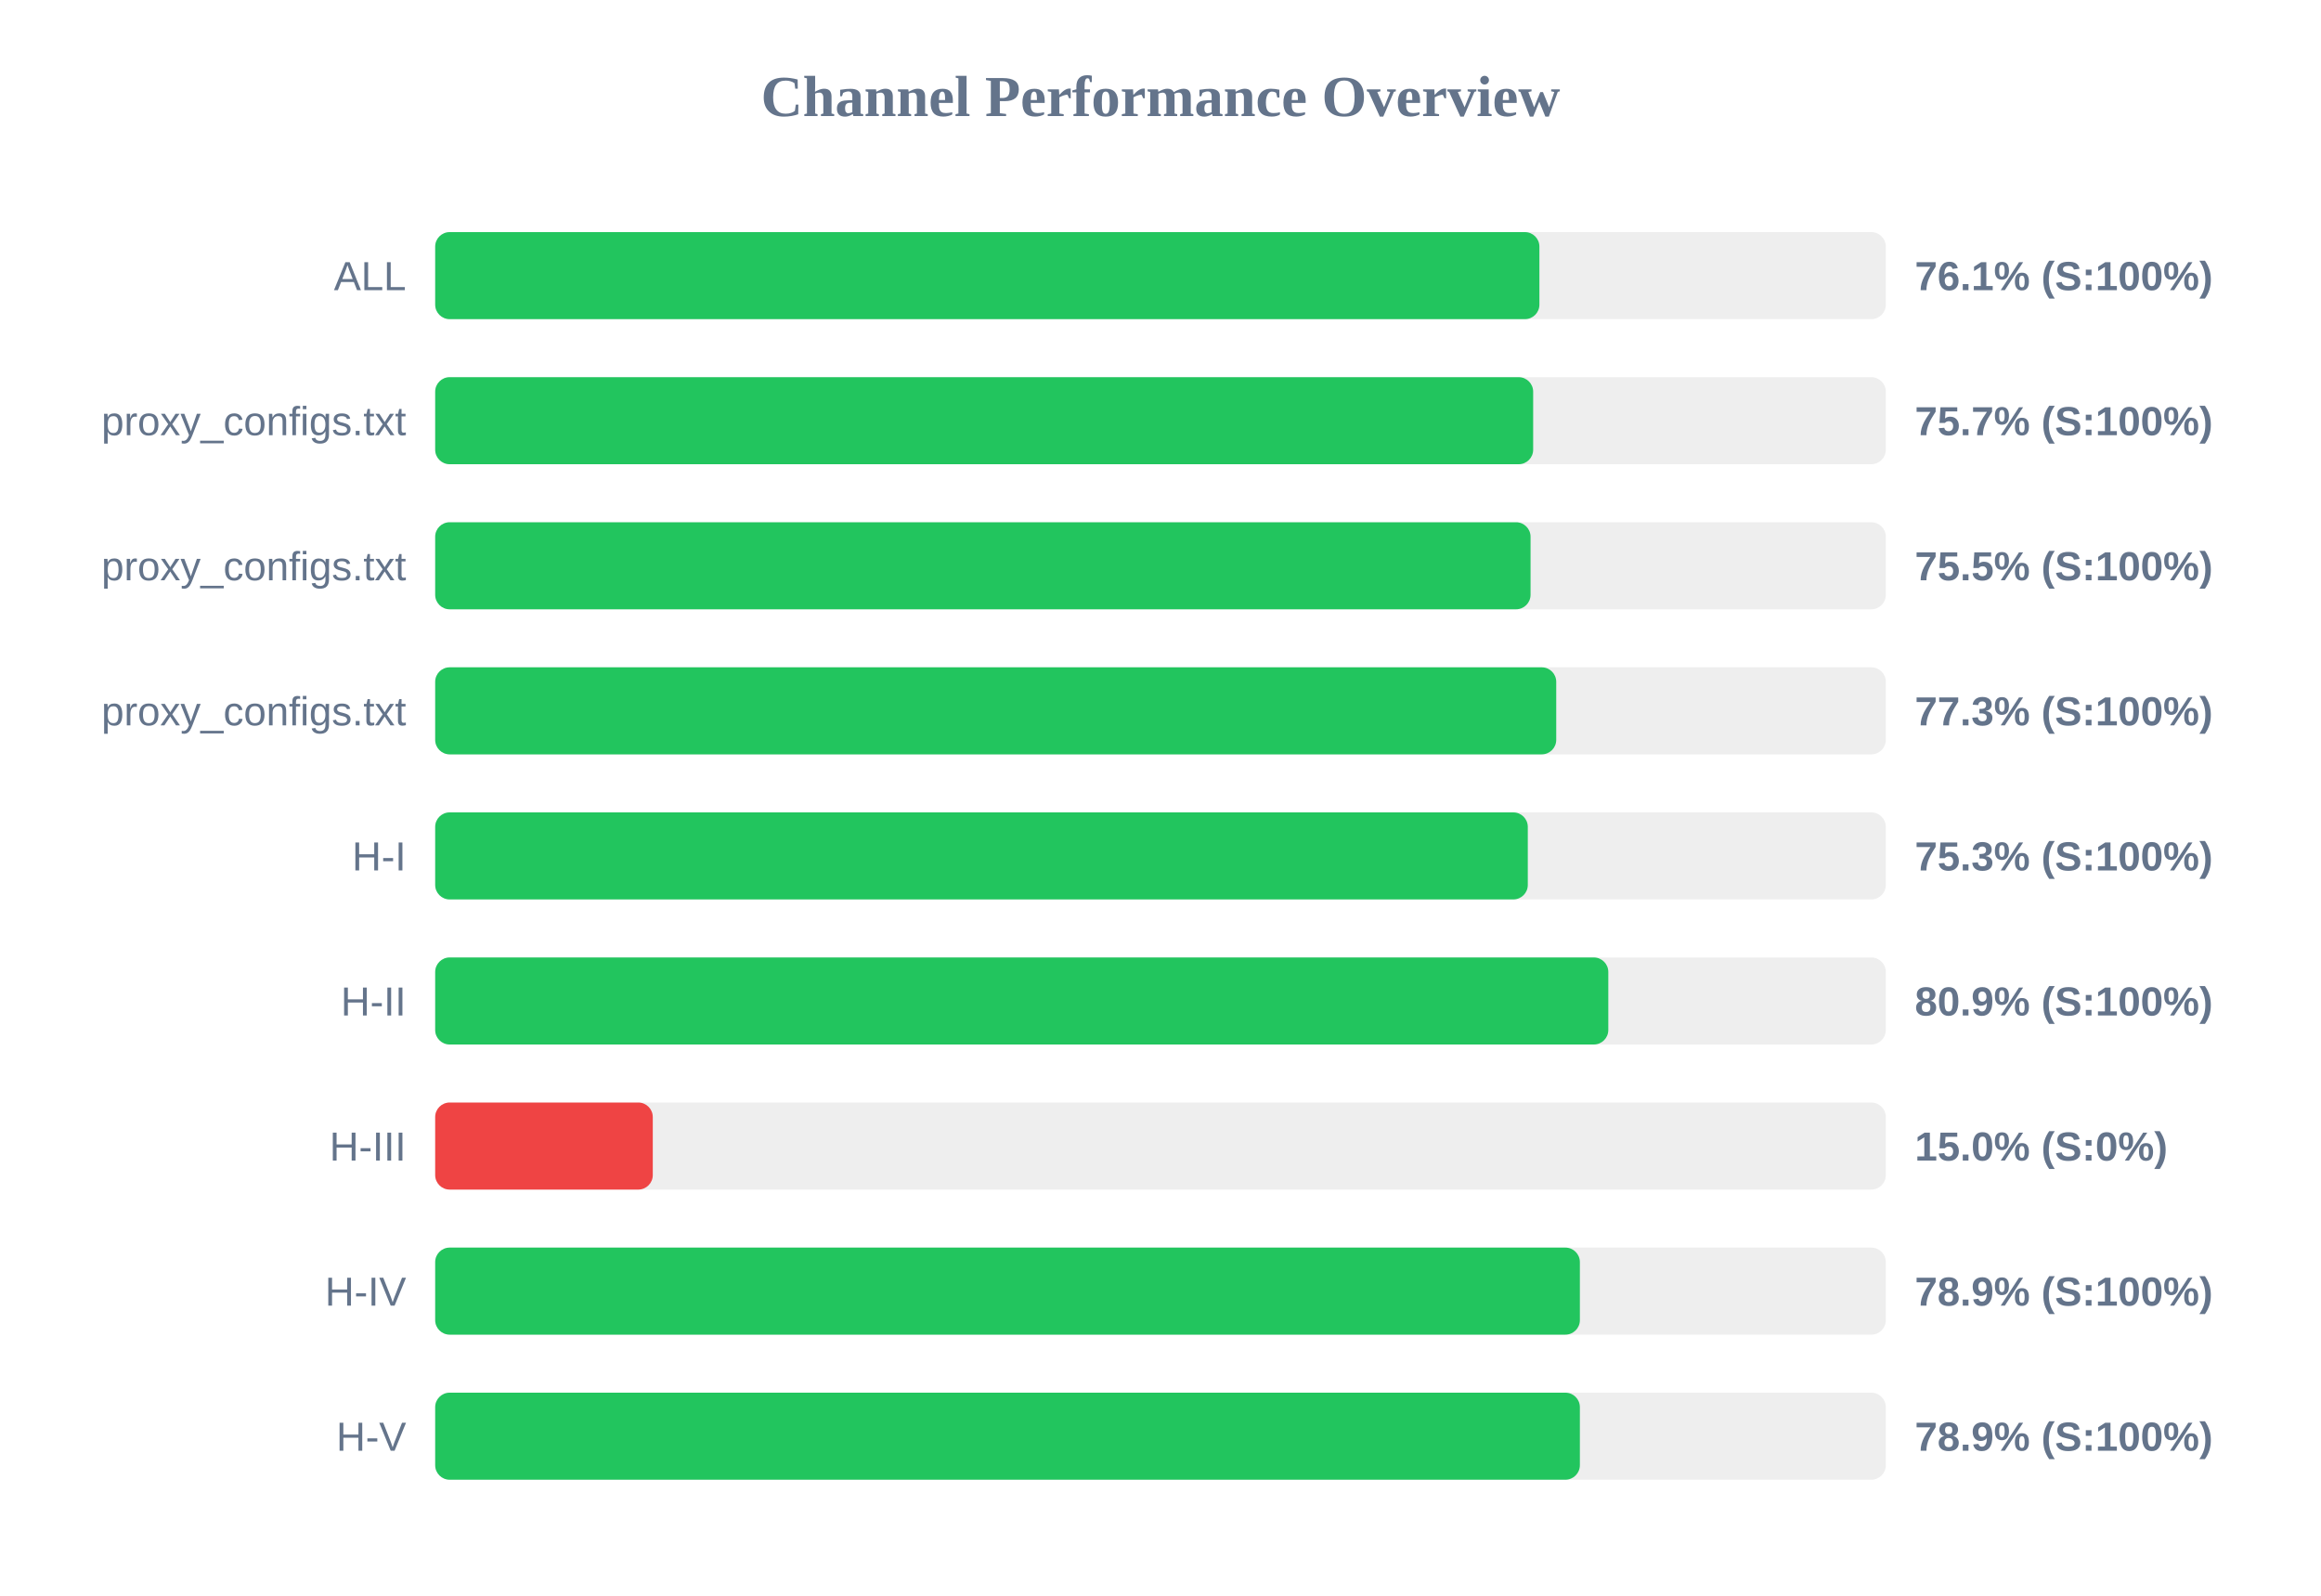
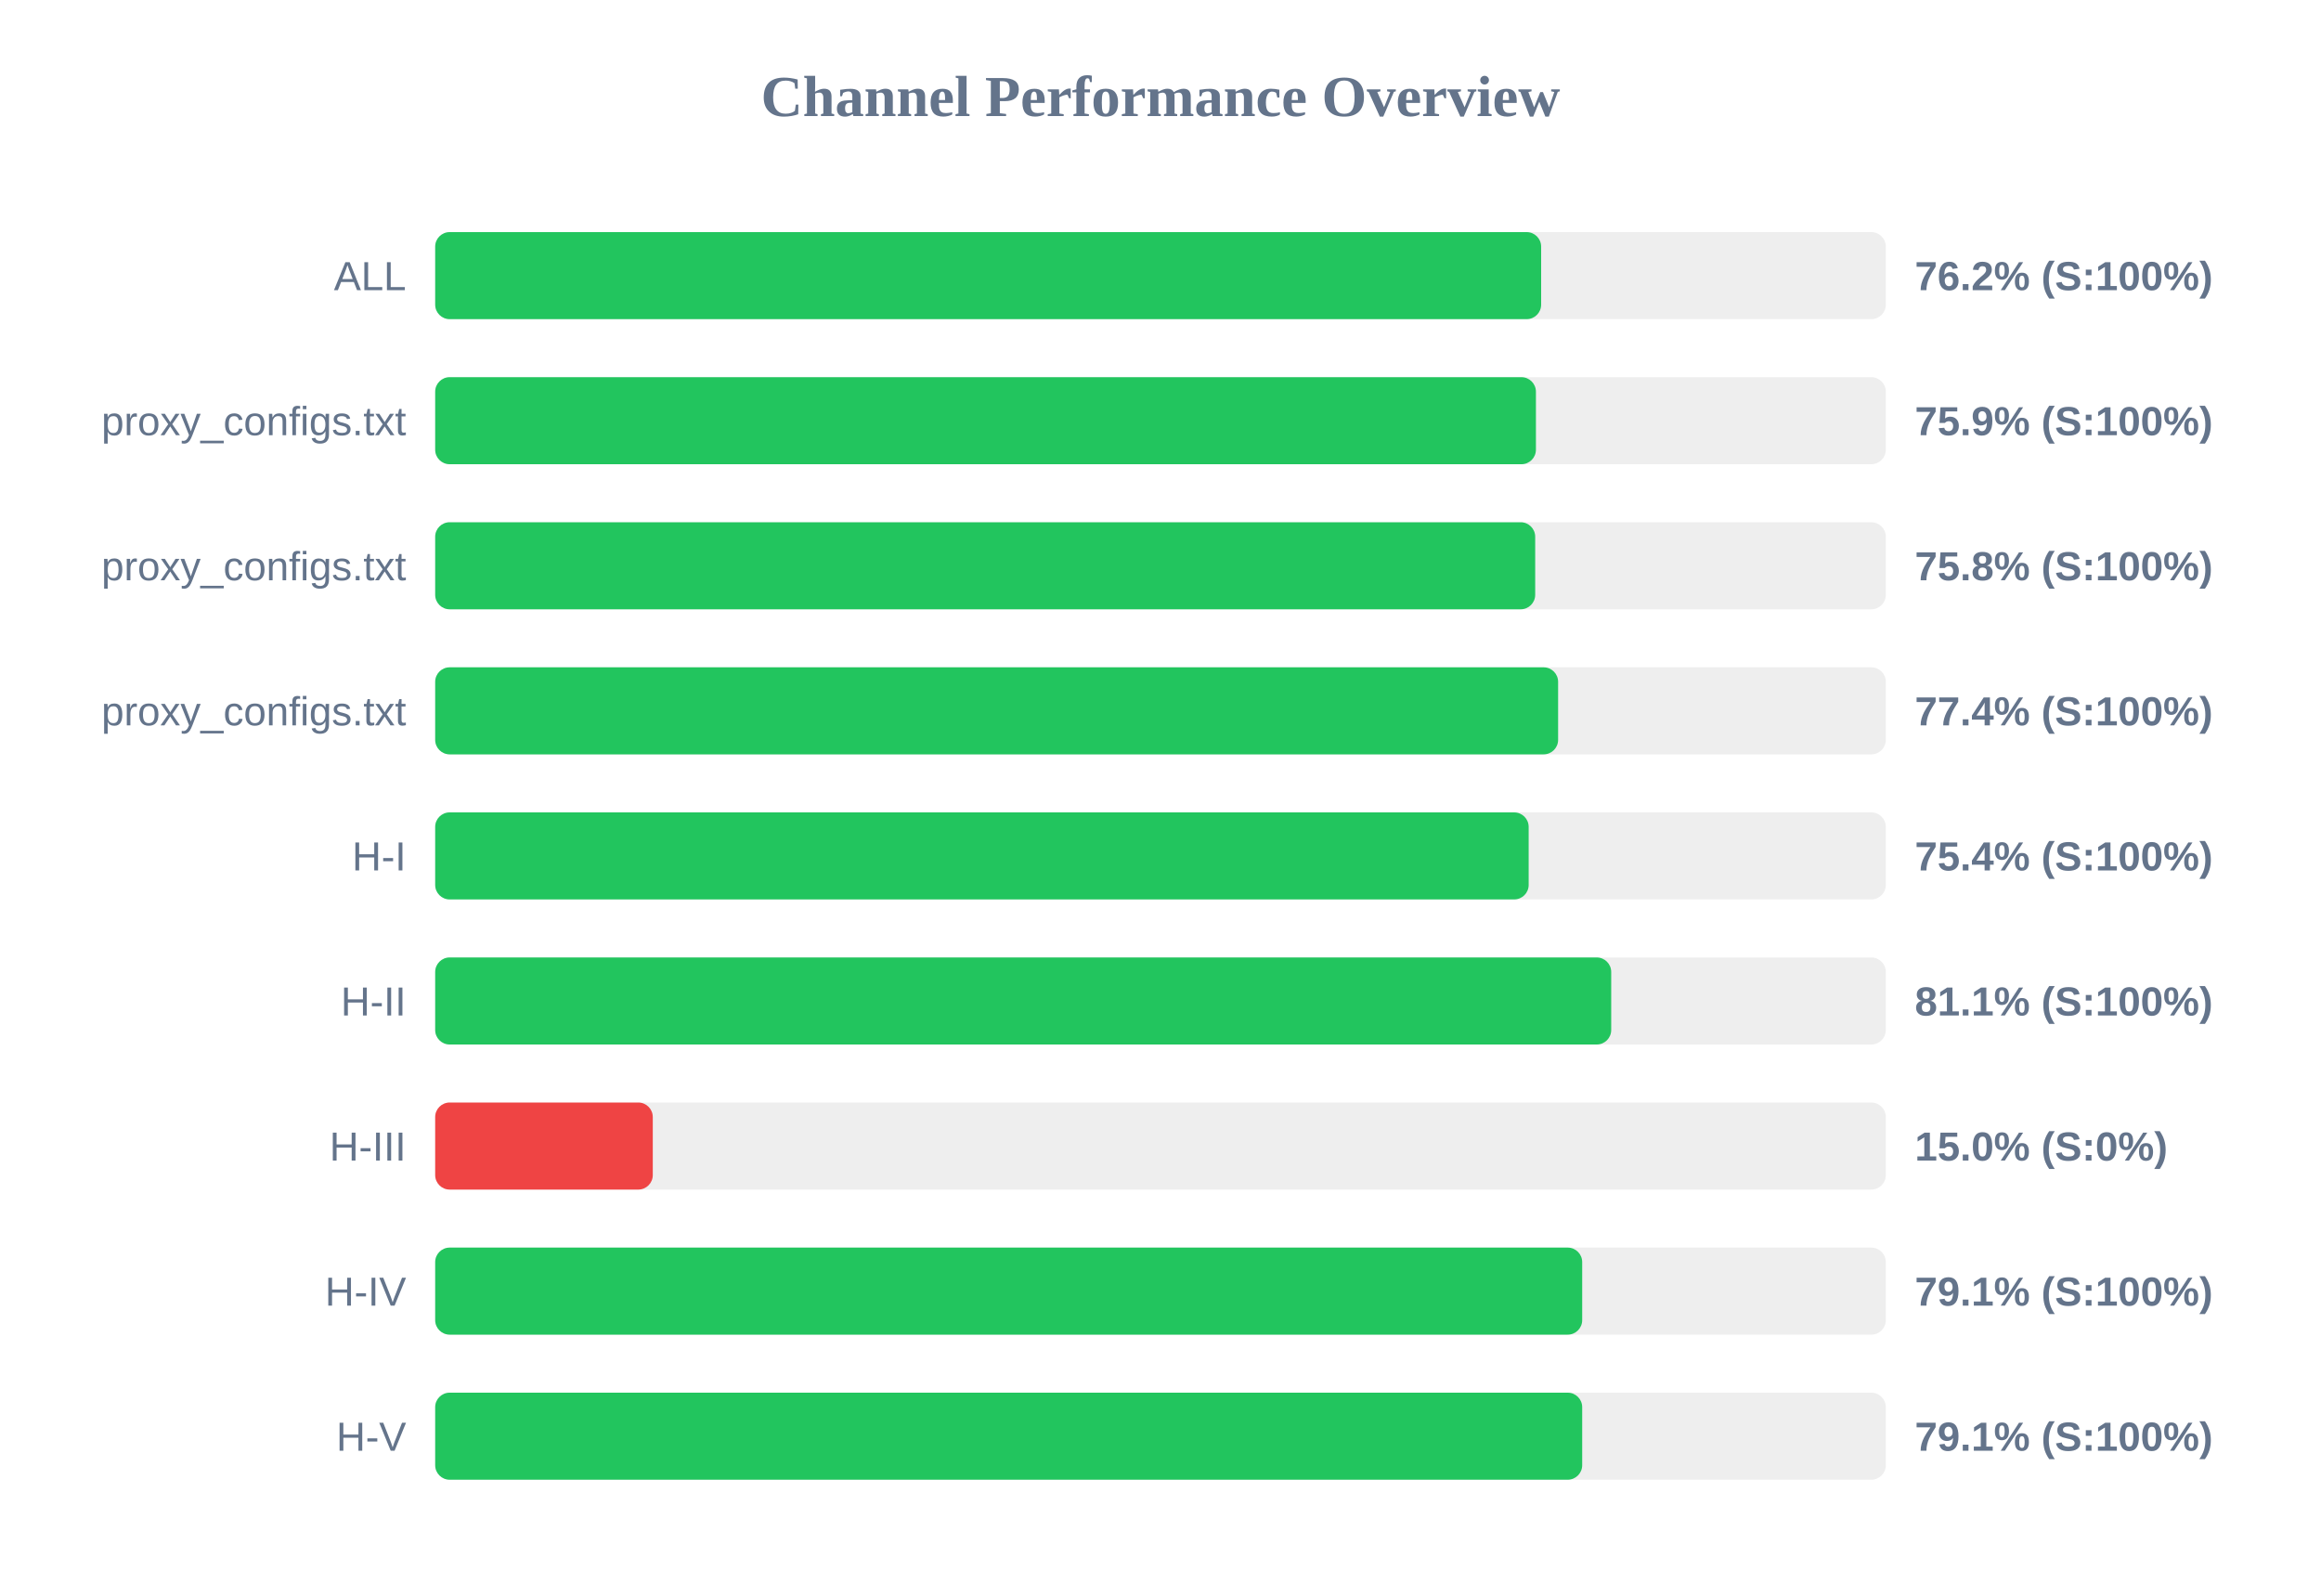
<svg xmlns="http://www.w3.org/2000/svg" width="800" height="550" version="1.1">
  <style>
        .row { font: 14px Arial; fill: #64748b; }
        .score { font: bold 14px Arial; fill: #64748b; }
    </style>
  <text x="400" y="40" text-anchor="middle" font-size="20px" font-weight="bold" fill="#64748b">Channel Performance Overview</text>
  <rect x="150" y="80" width="500" height="30" fill="#eee" rx="5" />
-   <rect x="150" y="80" width="380.6" height="30" fill="#22c55e" rx="5" />
+   <rect x="150" y="80" width="381.2" height="30" fill="#22c55e" rx="5" />
  <text x="140" y="100" text-anchor="end" class="row">ALL</text>
-   <text x="660" y="100" text-anchor="start" class="score">76.1% (S:100%)</text>
+   <text x="660" y="100" text-anchor="start" class="score">76.2% (S:100%)</text>
  <rect x="150" y="130" width="500" height="30" fill="#eee" rx="5" />
-   <rect x="150" y="130" width="378.45" height="30" fill="#22c55e" rx="5" />
+   <rect x="150" y="130" width="379.4" height="30" fill="#22c55e" rx="5" />
  <text x="140" y="150" text-anchor="end" class="row">proxy_configs.txt</text>
-   <text x="660" y="150" text-anchor="start" class="score">75.7% (S:100%)</text>
+   <text x="660" y="150" text-anchor="start" class="score">75.9% (S:100%)</text>
  <rect x="150" y="180" width="500" height="30" fill="#eee" rx="5" />
-   <rect x="150" y="180" width="377.55" height="30" fill="#22c55e" rx="5" />
+   <rect x="150" y="180" width="379.15" height="30" fill="#22c55e" rx="5" />
  <text x="140" y="200" text-anchor="end" class="row">proxy_configs.txt</text>
-   <text x="660" y="200" text-anchor="start" class="score">75.5% (S:100%)</text>
+   <text x="660" y="200" text-anchor="start" class="score">75.8% (S:100%)</text>
  <rect x="150" y="230" width="500" height="30" fill="#eee" rx="5" />
-   <rect x="150" y="230" width="386.4" height="30" fill="#22c55e" rx="5" />
+   <rect x="150" y="230" width="387.05" height="30" fill="#22c55e" rx="5" />
  <text x="140" y="250" text-anchor="end" class="row">proxy_configs.txt</text>
-   <text x="660" y="250" text-anchor="start" class="score">77.3% (S:100%)</text>
+   <text x="660" y="250" text-anchor="start" class="score">77.4% (S:100%)</text>
  <rect x="150" y="280" width="500" height="30" fill="#eee" rx="5" />
-   <rect x="150" y="280" width="376.6" height="30" fill="#22c55e" rx="5" />
+   <rect x="150" y="280" width="376.9" height="30" fill="#22c55e" rx="5" />
  <text x="140" y="300" text-anchor="end" class="row">H-I</text>
-   <text x="660" y="300" text-anchor="start" class="score">75.3% (S:100%)</text>
+   <text x="660" y="300" text-anchor="start" class="score">75.4% (S:100%)</text>
  <rect x="150" y="330" width="500" height="30" fill="#eee" rx="5" />
-   <rect x="150" y="330" width="404.35" height="30" fill="#22c55e" rx="5" />
+   <rect x="150" y="330" width="405.35" height="30" fill="#22c55e" rx="5" />
  <text x="140" y="350" text-anchor="end" class="row">H-II</text>
-   <text x="660" y="350" text-anchor="start" class="score">80.9% (S:100%)</text>
+   <text x="660" y="350" text-anchor="start" class="score">81.1% (S:100%)</text>
  <rect x="150" y="380" width="500" height="30" fill="#eee" rx="5" />
  <rect x="150" y="380" width="75.0" height="30" fill="#ef4444" rx="5" />
  <text x="140" y="400" text-anchor="end" class="row">H-III</text>
  <text x="660" y="400" text-anchor="start" class="score">15.0% (S:0%)</text>
  <rect x="150" y="430" width="500" height="30" fill="#eee" rx="5" />
-   <rect x="150" y="430" width="394.55" height="30" fill="#22c55e" rx="5" />
+   <rect x="150" y="430" width="395.35" height="30" fill="#22c55e" rx="5" />
  <text x="140" y="450" text-anchor="end" class="row">H-IV</text>
-   <text x="660" y="450" text-anchor="start" class="score">78.9% (S:100%)</text>
+   <text x="660" y="450" text-anchor="start" class="score">79.1% (S:100%)</text>
  <rect x="150" y="480" width="500" height="30" fill="#eee" rx="5" />
-   <rect x="150" y="480" width="394.55" height="30" fill="#22c55e" rx="5" />
+   <rect x="150" y="480" width="395.35" height="30" fill="#22c55e" rx="5" />
  <text x="140" y="500" text-anchor="end" class="row">H-V</text>
-   <text x="660" y="500" text-anchor="start" class="score">78.9% (S:100%)</text>
+   <text x="660" y="500" text-anchor="start" class="score">79.1% (S:100%)</text>
</svg>
